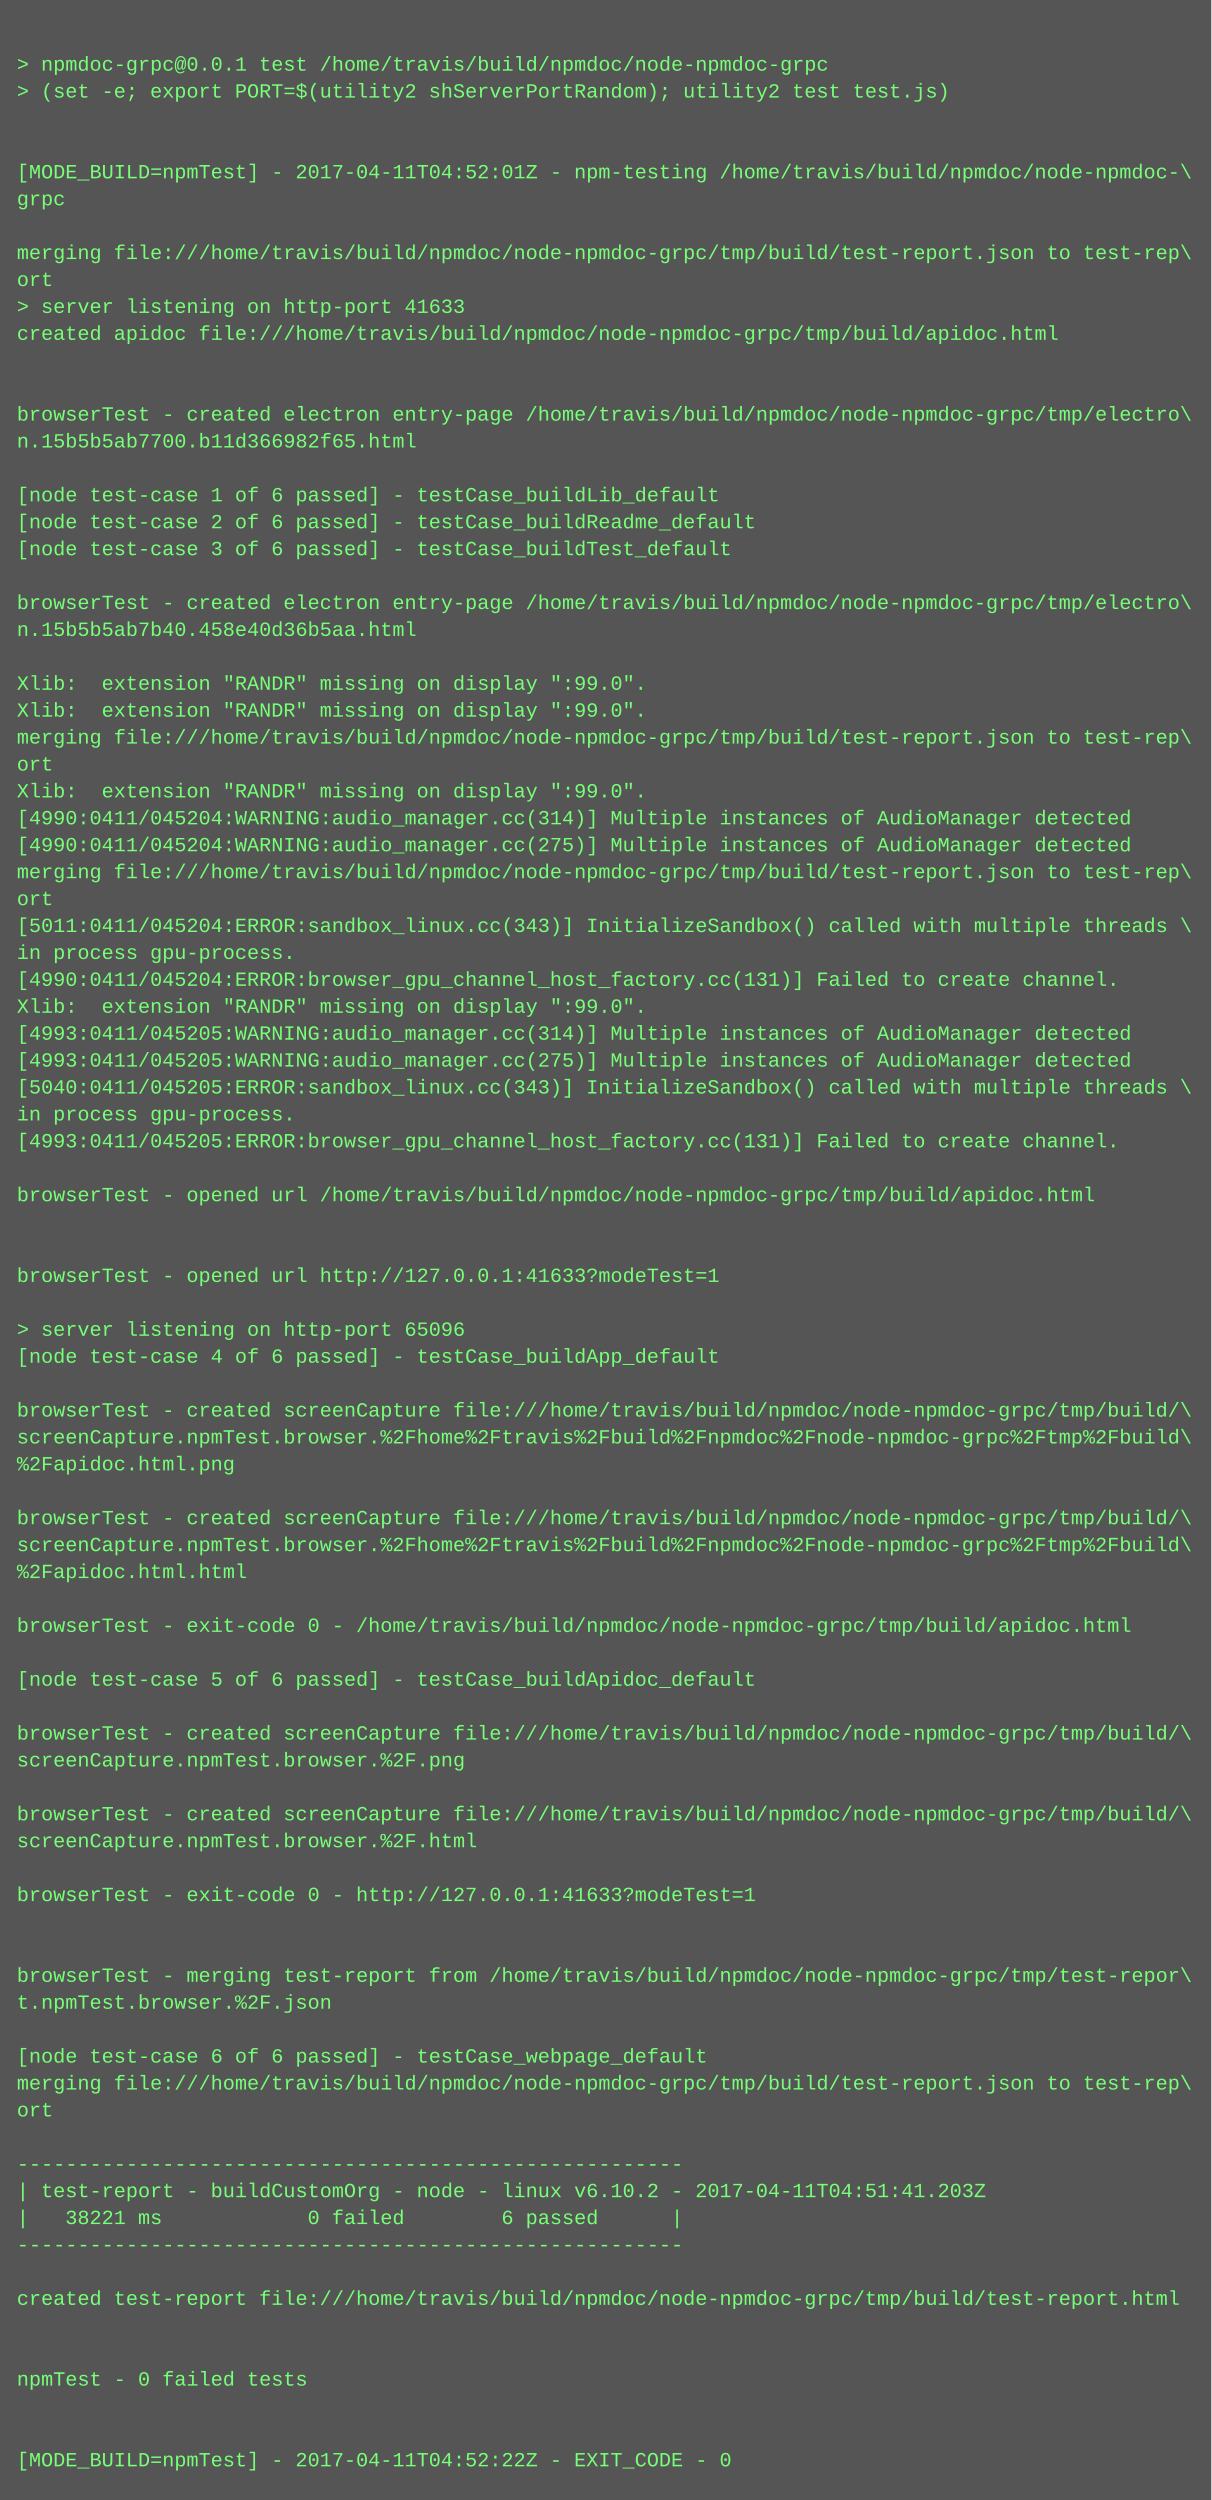
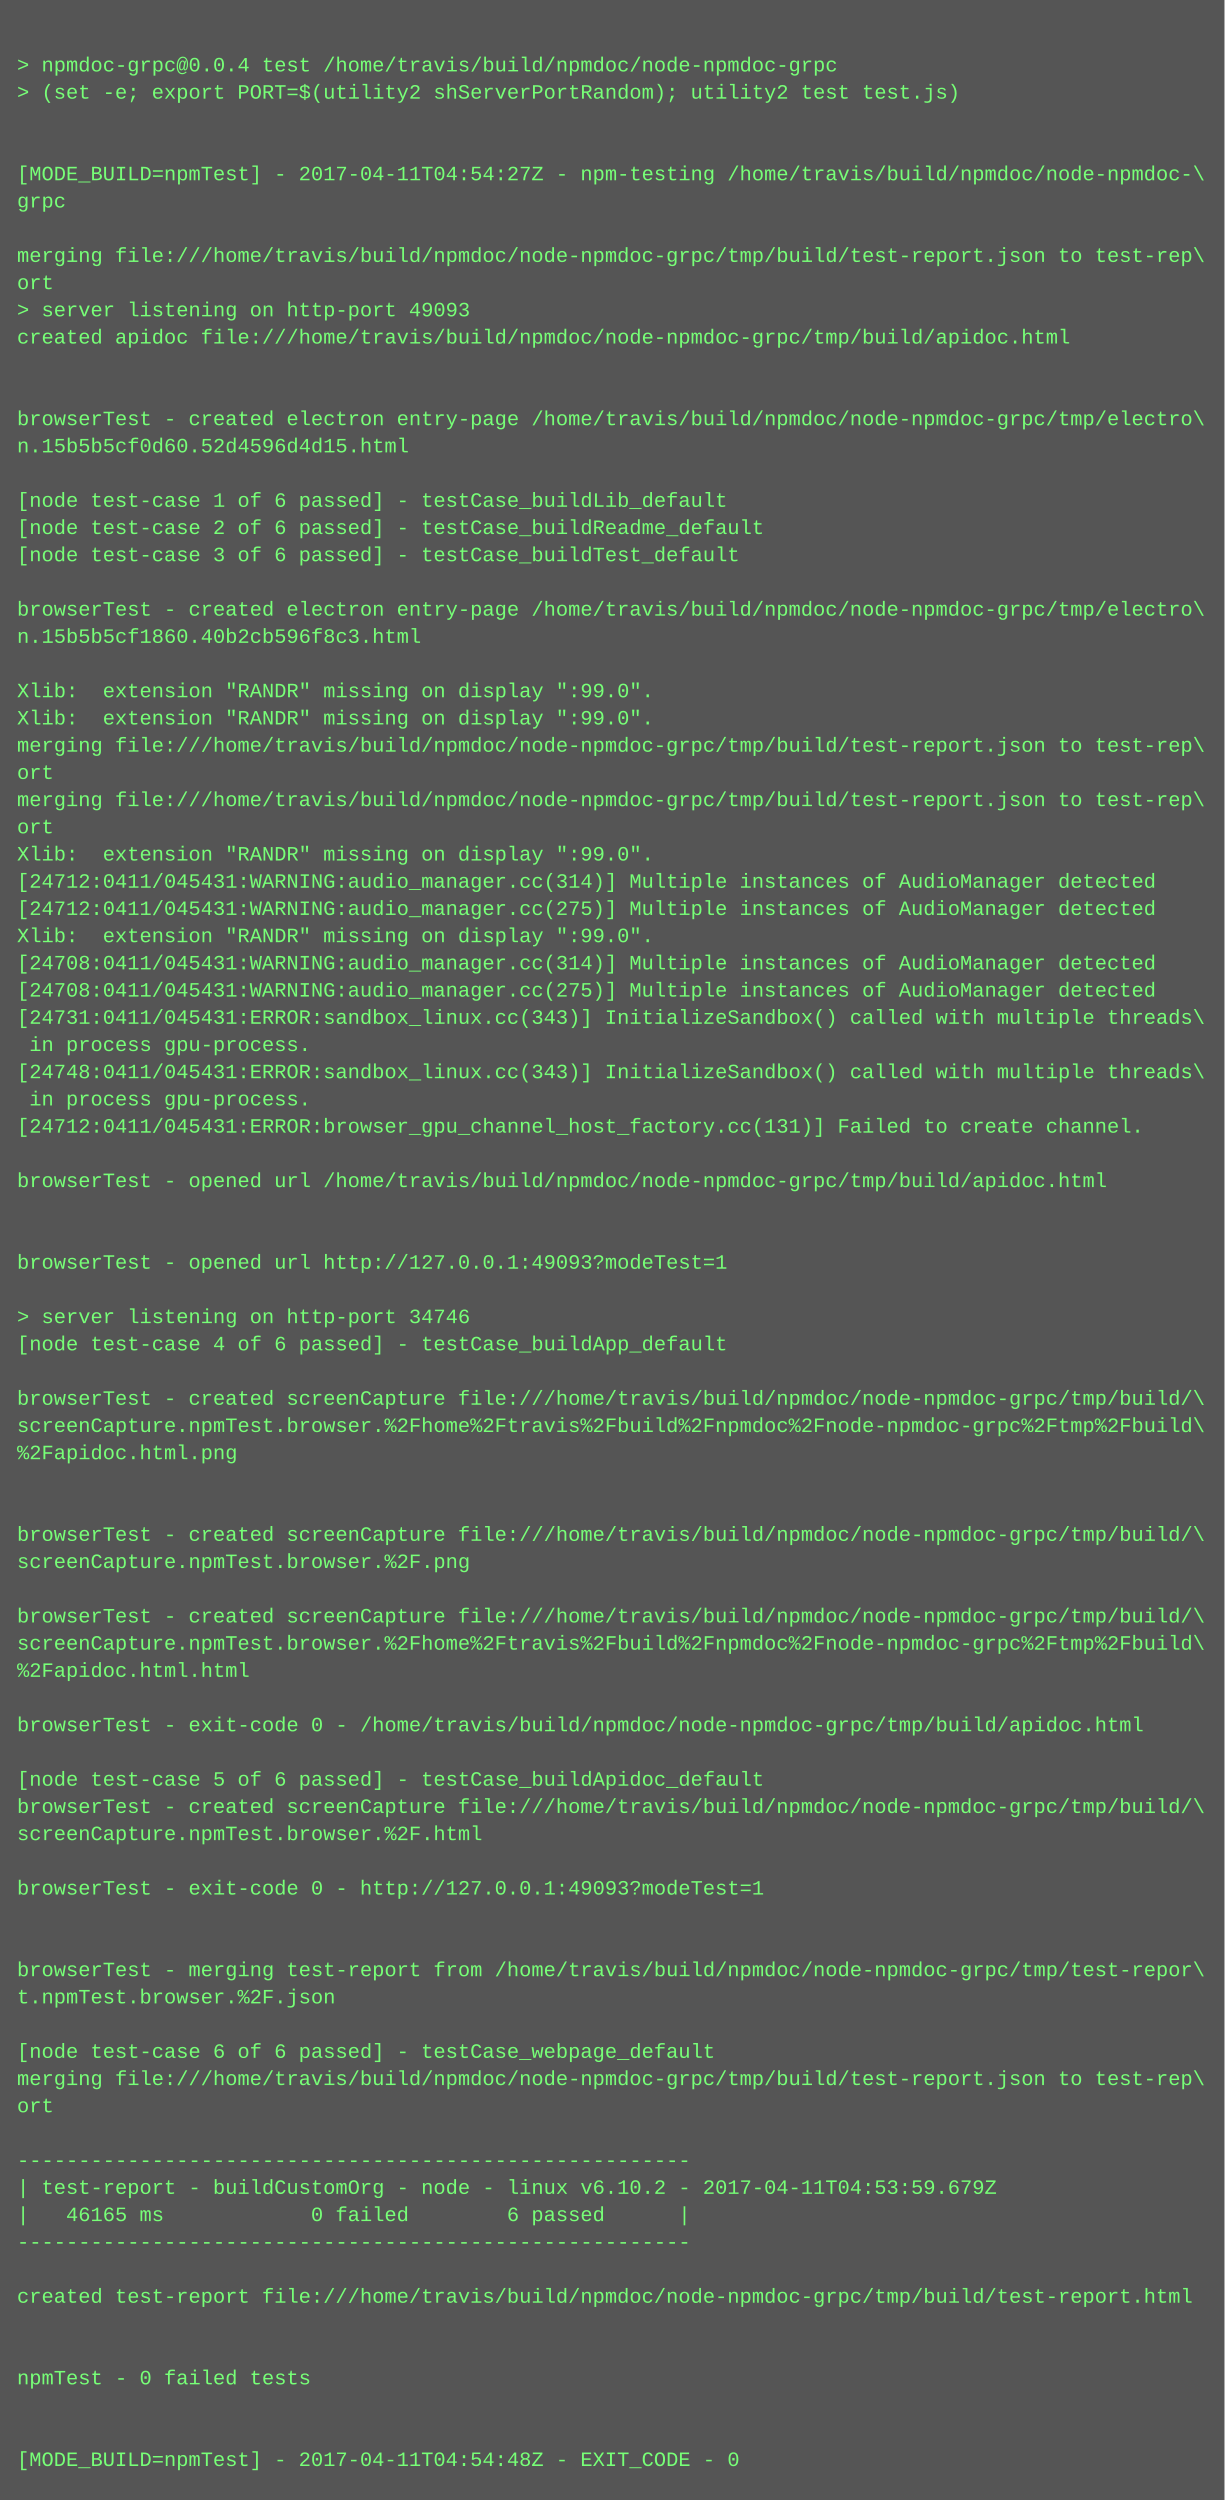
- <svg xmlns="http://www.w3.org/2000/svg" height="1486" width="720">
-   <rect height="1486" fill="#555" width="720" />
+ <svg xmlns="http://www.w3.org/2000/svg" height="1470" width="720">
+   <rect height="1470" fill="#555" width="720" />
  <text fill="#7f7" font-family="Courier New" font-size="12" xml:space="preserve">
    <tspan x="10" y="26" />
-     <tspan x="10" y="42">&gt; npmdoc-grpc@0.0.1 test /home/travis/build/npmdoc/node-npmdoc-grpc</tspan>
+     <tspan x="10" y="42">&gt; npmdoc-grpc@0.0.4 test /home/travis/build/npmdoc/node-npmdoc-grpc</tspan>
    <tspan x="10" y="58">&gt; (set -e; export PORT=$(utility2 shServerPortRandom); utility2 test test.js)</tspan>
    <tspan x="10" y="74" />
    <tspan x="10" y="90" />
-     <tspan x="10" y="106">[MODE_BUILD=npmTest] - 2017-04-11T04:52:01Z - npm-testing /home/travis/build/npmdoc/node-npmdoc-\</tspan>
+     <tspan x="10" y="106">[MODE_BUILD=npmTest] - 2017-04-11T04:54:27Z - npm-testing /home/travis/build/npmdoc/node-npmdoc-\</tspan>
    <tspan x="10" y="122">grpc</tspan>
    <tspan x="10" y="138" />
    <tspan x="10" y="154">merging file:///home/travis/build/npmdoc/node-npmdoc-grpc/tmp/build/test-report.json to test-rep\</tspan>
    <tspan x="10" y="170">ort</tspan>
-     <tspan x="10" y="186">&gt; server listening on http-port 41633</tspan>
+     <tspan x="10" y="186">&gt; server listening on http-port 49093</tspan>
    <tspan x="10" y="202">created apidoc file:///home/travis/build/npmdoc/node-npmdoc-grpc/tmp/build/apidoc.html</tspan>
    <tspan x="10" y="218" />
    <tspan x="10" y="234" />
    <tspan x="10" y="250">browserTest - created electron entry-page /home/travis/build/npmdoc/node-npmdoc-grpc/tmp/electro\</tspan>
-     <tspan x="10" y="266">n.15b5b5ab7700.b11d366982f65.html</tspan>
+     <tspan x="10" y="266">n.15b5b5cf0d60.52d4596d4d15.html</tspan>
    <tspan x="10" y="282" />
    <tspan x="10" y="298">[node test-case 1 of 6 passed] - testCase_buildLib_default</tspan>
    <tspan x="10" y="314">[node test-case 2 of 6 passed] - testCase_buildReadme_default</tspan>
    <tspan x="10" y="330">[node test-case 3 of 6 passed] - testCase_buildTest_default</tspan>
    <tspan x="10" y="346" />
    <tspan x="10" y="362">browserTest - created electron entry-page /home/travis/build/npmdoc/node-npmdoc-grpc/tmp/electro\</tspan>
-     <tspan x="10" y="378">n.15b5b5ab7b40.458e40d36b5aa.html</tspan>
+     <tspan x="10" y="378">n.15b5b5cf1860.40b2cb596f8c3.html</tspan>
    <tspan x="10" y="394" />
    <tspan x="10" y="410">Xlib:  extension "RANDR" missing on display ":99.0".</tspan>
    <tspan x="10" y="426">Xlib:  extension "RANDR" missing on display ":99.0".</tspan>
    <tspan x="10" y="442">merging file:///home/travis/build/npmdoc/node-npmdoc-grpc/tmp/build/test-report.json to test-rep\</tspan>
    <tspan x="10" y="458">ort</tspan>
-     <tspan x="10" y="474">Xlib:  extension "RANDR" missing on display ":99.0".</tspan>
-     <tspan x="10" y="490">[4990:0411/045204:WARNING:audio_manager.cc(314)] Multiple instances of AudioManager detected</tspan>
-     <tspan x="10" y="506">[4990:0411/045204:WARNING:audio_manager.cc(275)] Multiple instances of AudioManager detected</tspan>
-     <tspan x="10" y="522">merging file:///home/travis/build/npmdoc/node-npmdoc-grpc/tmp/build/test-report.json to test-rep\</tspan>
-     <tspan x="10" y="538">ort</tspan>
-     <tspan x="10" y="554">[5011:0411/045204:ERROR:sandbox_linux.cc(343)] InitializeSandbox() called with multiple threads \</tspan>
-     <tspan x="10" y="570">in process gpu-process. </tspan>
-     <tspan x="10" y="586">[4990:0411/045204:ERROR:browser_gpu_channel_host_factory.cc(131)] Failed to create channel.</tspan>
-     <tspan x="10" y="602">Xlib:  extension "RANDR" missing on display ":99.0".</tspan>
-     <tspan x="10" y="618">[4993:0411/045205:WARNING:audio_manager.cc(314)] Multiple instances of AudioManager detected</tspan>
-     <tspan x="10" y="634">[4993:0411/045205:WARNING:audio_manager.cc(275)] Multiple instances of AudioManager detected</tspan>
-     <tspan x="10" y="650">[5040:0411/045205:ERROR:sandbox_linux.cc(343)] InitializeSandbox() called with multiple threads \</tspan>
-     <tspan x="10" y="666">in process gpu-process. </tspan>
-     <tspan x="10" y="682">[4993:0411/045205:ERROR:browser_gpu_channel_host_factory.cc(131)] Failed to create channel.</tspan>
-     <tspan x="10" y="698" />
-     <tspan x="10" y="714">browserTest - opened url /home/travis/build/npmdoc/node-npmdoc-grpc/tmp/build/apidoc.html</tspan>
+     <tspan x="10" y="474">merging file:///home/travis/build/npmdoc/node-npmdoc-grpc/tmp/build/test-report.json to test-rep\</tspan>
+     <tspan x="10" y="490">ort</tspan>
+     <tspan x="10" y="506">Xlib:  extension "RANDR" missing on display ":99.0".</tspan>
+     <tspan x="10" y="522">[24712:0411/045431:WARNING:audio_manager.cc(314)] Multiple instances of AudioManager detected</tspan>
+     <tspan x="10" y="538">[24712:0411/045431:WARNING:audio_manager.cc(275)] Multiple instances of AudioManager detected</tspan>
+     <tspan x="10" y="554">Xlib:  extension "RANDR" missing on display ":99.0".</tspan>
+     <tspan x="10" y="570">[24708:0411/045431:WARNING:audio_manager.cc(314)] Multiple instances of AudioManager detected</tspan>
+     <tspan x="10" y="586">[24708:0411/045431:WARNING:audio_manager.cc(275)] Multiple instances of AudioManager detected</tspan>
+     <tspan x="10" y="602">[24731:0411/045431:ERROR:sandbox_linux.cc(343)] InitializeSandbox() called with multiple threads\</tspan>
+     <tspan x="10" y="618"> in process gpu-process. </tspan>
+     <tspan x="10" y="634">[24748:0411/045431:ERROR:sandbox_linux.cc(343)] InitializeSandbox() called with multiple threads\</tspan>
+     <tspan x="10" y="650"> in process gpu-process. </tspan>
+     <tspan x="10" y="666">[24712:0411/045431:ERROR:browser_gpu_channel_host_factory.cc(131)] Failed to create channel.</tspan>
+     <tspan x="10" y="682" />
+     <tspan x="10" y="698">browserTest - opened url /home/travis/build/npmdoc/node-npmdoc-grpc/tmp/build/apidoc.html</tspan>
+     <tspan x="10" y="714" />
    <tspan x="10" y="730" />
-     <tspan x="10" y="746" />
-     <tspan x="10" y="762">browserTest - opened url http://127.0.0.1:41633?modeTest=1</tspan>
-     <tspan x="10" y="778" />
-     <tspan x="10" y="794">&gt; server listening on http-port 65096</tspan>
-     <tspan x="10" y="810">[node test-case 4 of 6 passed] - testCase_buildApp_default</tspan>
-     <tspan x="10" y="826" />
-     <tspan x="10" y="842">browserTest - created screenCapture file:///home/travis/build/npmdoc/node-npmdoc-grpc/tmp/build/\</tspan>
-     <tspan x="10" y="858">screenCapture.npmTest.browser.%2Fhome%2Ftravis%2Fbuild%2Fnpmdoc%2Fnode-npmdoc-grpc%2Ftmp%2Fbuild\</tspan>
-     <tspan x="10" y="874">%2Fapidoc.html.png</tspan>
+     <tspan x="10" y="746">browserTest - opened url http://127.0.0.1:49093?modeTest=1</tspan>
+     <tspan x="10" y="762" />
+     <tspan x="10" y="778">&gt; server listening on http-port 34746</tspan>
+     <tspan x="10" y="794">[node test-case 4 of 6 passed] - testCase_buildApp_default</tspan>
+     <tspan x="10" y="810" />
+     <tspan x="10" y="826">browserTest - created screenCapture file:///home/travis/build/npmdoc/node-npmdoc-grpc/tmp/build/\</tspan>
+     <tspan x="10" y="842">screenCapture.npmTest.browser.%2Fhome%2Ftravis%2Fbuild%2Fnpmdoc%2Fnode-npmdoc-grpc%2Ftmp%2Fbuild\</tspan>
+     <tspan x="10" y="858">%2Fapidoc.html.png</tspan>
+     <tspan x="10" y="874" />
    <tspan x="10" y="890" />
    <tspan x="10" y="906">browserTest - created screenCapture file:///home/travis/build/npmdoc/node-npmdoc-grpc/tmp/build/\</tspan>
-     <tspan x="10" y="922">screenCapture.npmTest.browser.%2Fhome%2Ftravis%2Fbuild%2Fnpmdoc%2Fnode-npmdoc-grpc%2Ftmp%2Fbuild\</tspan>
-     <tspan x="10" y="938">%2Fapidoc.html.html</tspan>
-     <tspan x="10" y="954" />
-     <tspan x="10" y="970">browserTest - exit-code 0 - /home/travis/build/npmdoc/node-npmdoc-grpc/tmp/build/apidoc.html</tspan>
-     <tspan x="10" y="986" />
-     <tspan x="10" y="1002">[node test-case 5 of 6 passed] - testCase_buildApidoc_default</tspan>
-     <tspan x="10" y="1018" />
-     <tspan x="10" y="1034">browserTest - created screenCapture file:///home/travis/build/npmdoc/node-npmdoc-grpc/tmp/build/\</tspan>
-     <tspan x="10" y="1050">screenCapture.npmTest.browser.%2F.png</tspan>
-     <tspan x="10" y="1066" />
-     <tspan x="10" y="1082">browserTest - created screenCapture file:///home/travis/build/npmdoc/node-npmdoc-grpc/tmp/build/\</tspan>
-     <tspan x="10" y="1098">screenCapture.npmTest.browser.%2F.html</tspan>
-     <tspan x="10" y="1114" />
-     <tspan x="10" y="1130">browserTest - exit-code 0 - http://127.0.0.1:41633?modeTest=1</tspan>
+     <tspan x="10" y="922">screenCapture.npmTest.browser.%2F.png</tspan>
+     <tspan x="10" y="938" />
+     <tspan x="10" y="954">browserTest - created screenCapture file:///home/travis/build/npmdoc/node-npmdoc-grpc/tmp/build/\</tspan>
+     <tspan x="10" y="970">screenCapture.npmTest.browser.%2Fhome%2Ftravis%2Fbuild%2Fnpmdoc%2Fnode-npmdoc-grpc%2Ftmp%2Fbuild\</tspan>
+     <tspan x="10" y="986">%2Fapidoc.html.html</tspan>
+     <tspan x="10" y="1002" />
+     <tspan x="10" y="1018">browserTest - exit-code 0 - /home/travis/build/npmdoc/node-npmdoc-grpc/tmp/build/apidoc.html</tspan>
+     <tspan x="10" y="1034" />
+     <tspan x="10" y="1050">[node test-case 5 of 6 passed] - testCase_buildApidoc_default</tspan>
+     <tspan x="10" y="1066">browserTest - created screenCapture file:///home/travis/build/npmdoc/node-npmdoc-grpc/tmp/build/\</tspan>
+     <tspan x="10" y="1082">screenCapture.npmTest.browser.%2F.html</tspan>
+     <tspan x="10" y="1098" />
+     <tspan x="10" y="1114">browserTest - exit-code 0 - http://127.0.0.1:49093?modeTest=1</tspan>
+     <tspan x="10" y="1130" />
    <tspan x="10" y="1146" />
-     <tspan x="10" y="1162" />
-     <tspan x="10" y="1178">browserTest - merging test-report from /home/travis/build/npmdoc/node-npmdoc-grpc/tmp/test-repor\</tspan>
-     <tspan x="10" y="1194">t.npmTest.browser.%2F.json</tspan>
-     <tspan x="10" y="1210" />
-     <tspan x="10" y="1226">[node test-case 6 of 6 passed] - testCase_webpage_default</tspan>
-     <tspan x="10" y="1242">merging file:///home/travis/build/npmdoc/node-npmdoc-grpc/tmp/build/test-report.json to test-rep\</tspan>
-     <tspan x="10" y="1258">ort</tspan>
-     <tspan x="10" y="1274" />
-     <tspan x="10" y="1290">-------------------------------------------------------</tspan>
-     <tspan x="10" y="1306">| test-report - buildCustomOrg - node - linux v6.10.2 - 2017-04-11T04:51:41.203Z</tspan>
-     <tspan x="10" y="1322">|   38221 ms            0 failed        6 passed      |</tspan>
-     <tspan x="10" y="1338">-------------------------------------------------------</tspan>
-     <tspan x="10" y="1354" />
-     <tspan x="10" y="1370">created test-report file:///home/travis/build/npmdoc/node-npmdoc-grpc/tmp/build/test-report.html</tspan>
+     <tspan x="10" y="1162">browserTest - merging test-report from /home/travis/build/npmdoc/node-npmdoc-grpc/tmp/test-repor\</tspan>
+     <tspan x="10" y="1178">t.npmTest.browser.%2F.json</tspan>
+     <tspan x="10" y="1194" />
+     <tspan x="10" y="1210">[node test-case 6 of 6 passed] - testCase_webpage_default</tspan>
+     <tspan x="10" y="1226">merging file:///home/travis/build/npmdoc/node-npmdoc-grpc/tmp/build/test-report.json to test-rep\</tspan>
+     <tspan x="10" y="1242">ort</tspan>
+     <tspan x="10" y="1258" />
+     <tspan x="10" y="1274">-------------------------------------------------------</tspan>
+     <tspan x="10" y="1290">| test-report - buildCustomOrg - node - linux v6.10.2 - 2017-04-11T04:53:59.679Z</tspan>
+     <tspan x="10" y="1306">|   46165 ms            0 failed        6 passed      |</tspan>
+     <tspan x="10" y="1322">-------------------------------------------------------</tspan>
+     <tspan x="10" y="1338" />
+     <tspan x="10" y="1354">created test-report file:///home/travis/build/npmdoc/node-npmdoc-grpc/tmp/build/test-report.html</tspan>
+     <tspan x="10" y="1370" />
    <tspan x="10" y="1386" />
-     <tspan x="10" y="1402" />
-     <tspan x="10" y="1418">npmTest - 0 failed tests</tspan>
+     <tspan x="10" y="1402">npmTest - 0 failed tests</tspan>
+     <tspan x="10" y="1418" />
    <tspan x="10" y="1434" />
-     <tspan x="10" y="1450" />
-     <tspan x="10" y="1466">[MODE_BUILD=npmTest] - 2017-04-11T04:52:22Z - EXIT_CODE - 0</tspan>
+     <tspan x="10" y="1450">[MODE_BUILD=npmTest] - 2017-04-11T04:54:48Z - EXIT_CODE - 0</tspan>
  </text>
</svg>
